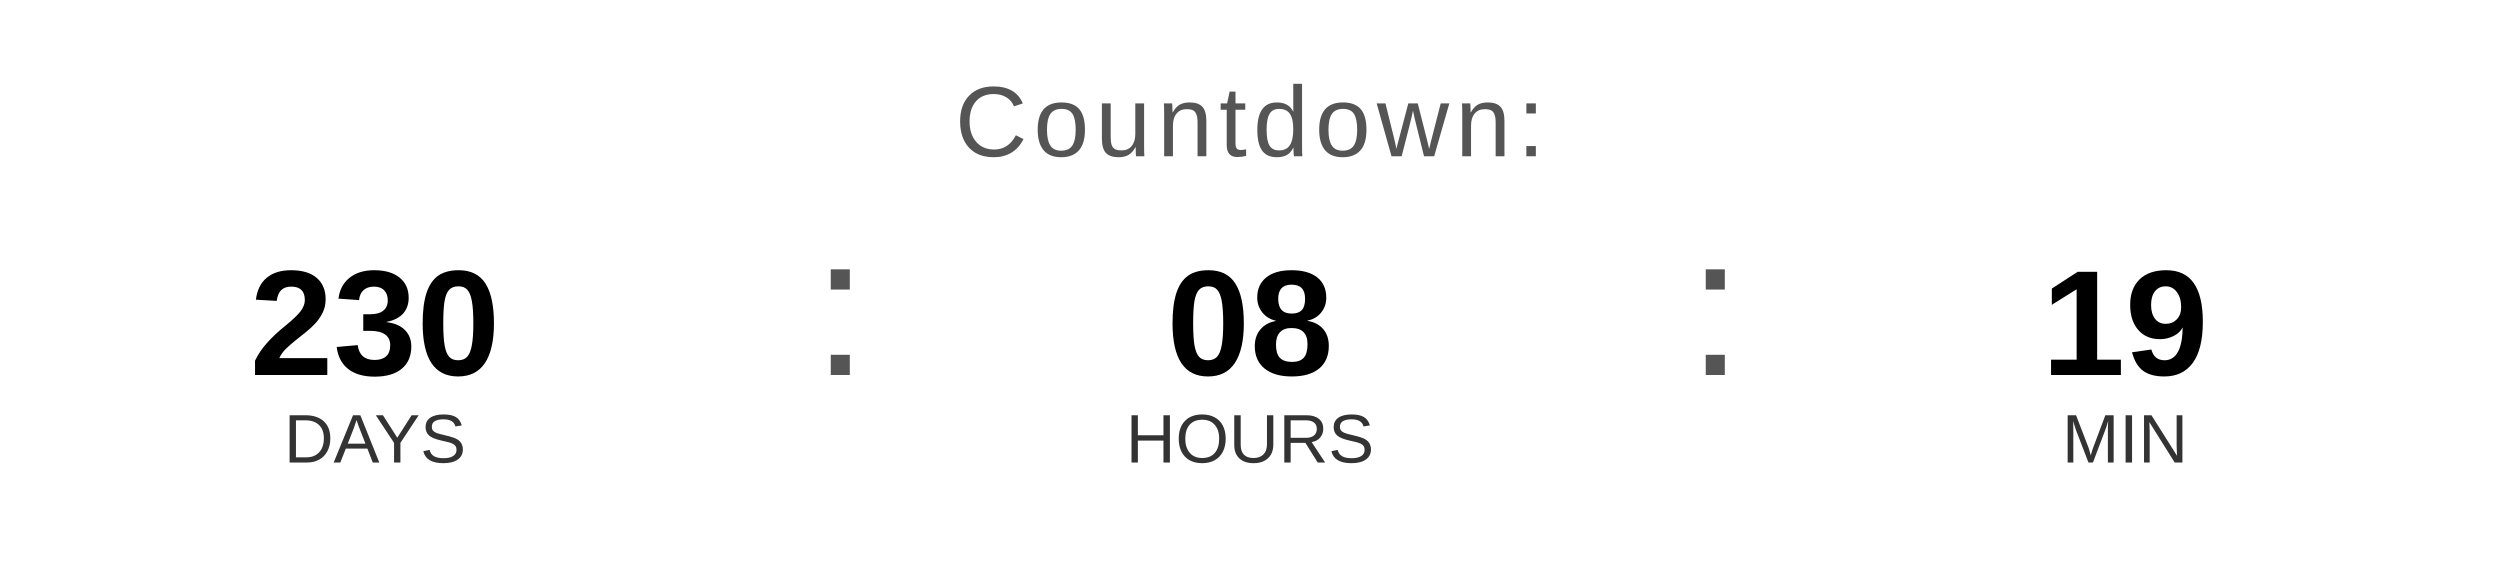
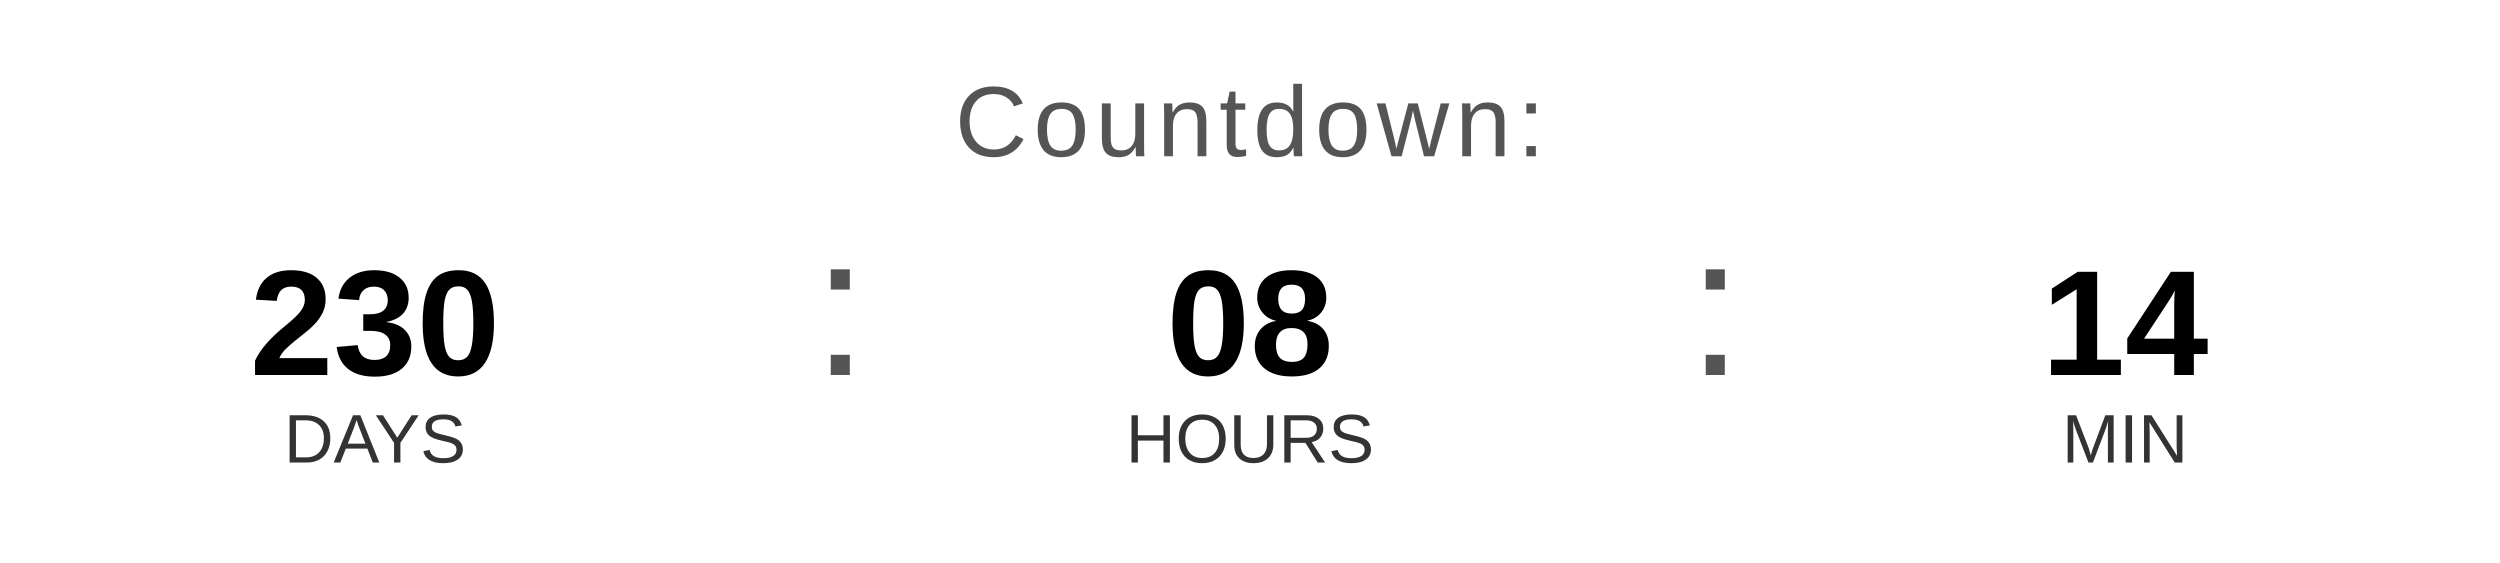
<svg xmlns="http://www.w3.org/2000/svg" width="400" height="90" viewBox="0 0 400 90">
  <text x="200" y="25" font-family="Arial, Helvetica, sans-serif" font-size="16" fill="#555555" text-anchor="middle" letter-spacing="1">
    Countdown:
  </text>
  <text x="60" y="60" font-family="Arial, Helvetica, sans-serif" font-size="24" font-weight="bold" fill="#000000" text-anchor="middle">230</text>
  <text x="60" y="74" font-family="Arial, Helvetica, sans-serif" font-size="11" fill="#333333" text-anchor="middle">DAYS</text>
  <text x="130" y="60" font-family="Arial, sans-serif" font-size="32" fill="#555555">:</text>
  <text x="200" y="60" font-family="Arial, Helvetica, sans-serif" font-size="24" font-weight="bold" fill="#000000" text-anchor="middle">08</text>
  <text x="200" y="74" font-family="Arial, Helvetica, sans-serif" font-size="11" fill="#333333" text-anchor="middle">HOURS</text>
  <text x="270" y="60" font-family="Arial, sans-serif" font-size="32" fill="#555555">:</text>
-   <text x="340" y="60" font-family="Arial, Helvetica, sans-serif" font-size="24" font-weight="bold" fill="#000000" text-anchor="middle">19</text>
+   <text x="340" y="60" font-family="Arial, Helvetica, sans-serif" font-size="24" font-weight="bold" fill="#000000" text-anchor="middle">14</text>
  <text x="340" y="74" font-family="Arial, Helvetica, sans-serif" font-size="11" fill="#333333" text-anchor="middle">MIN</text>
</svg>
